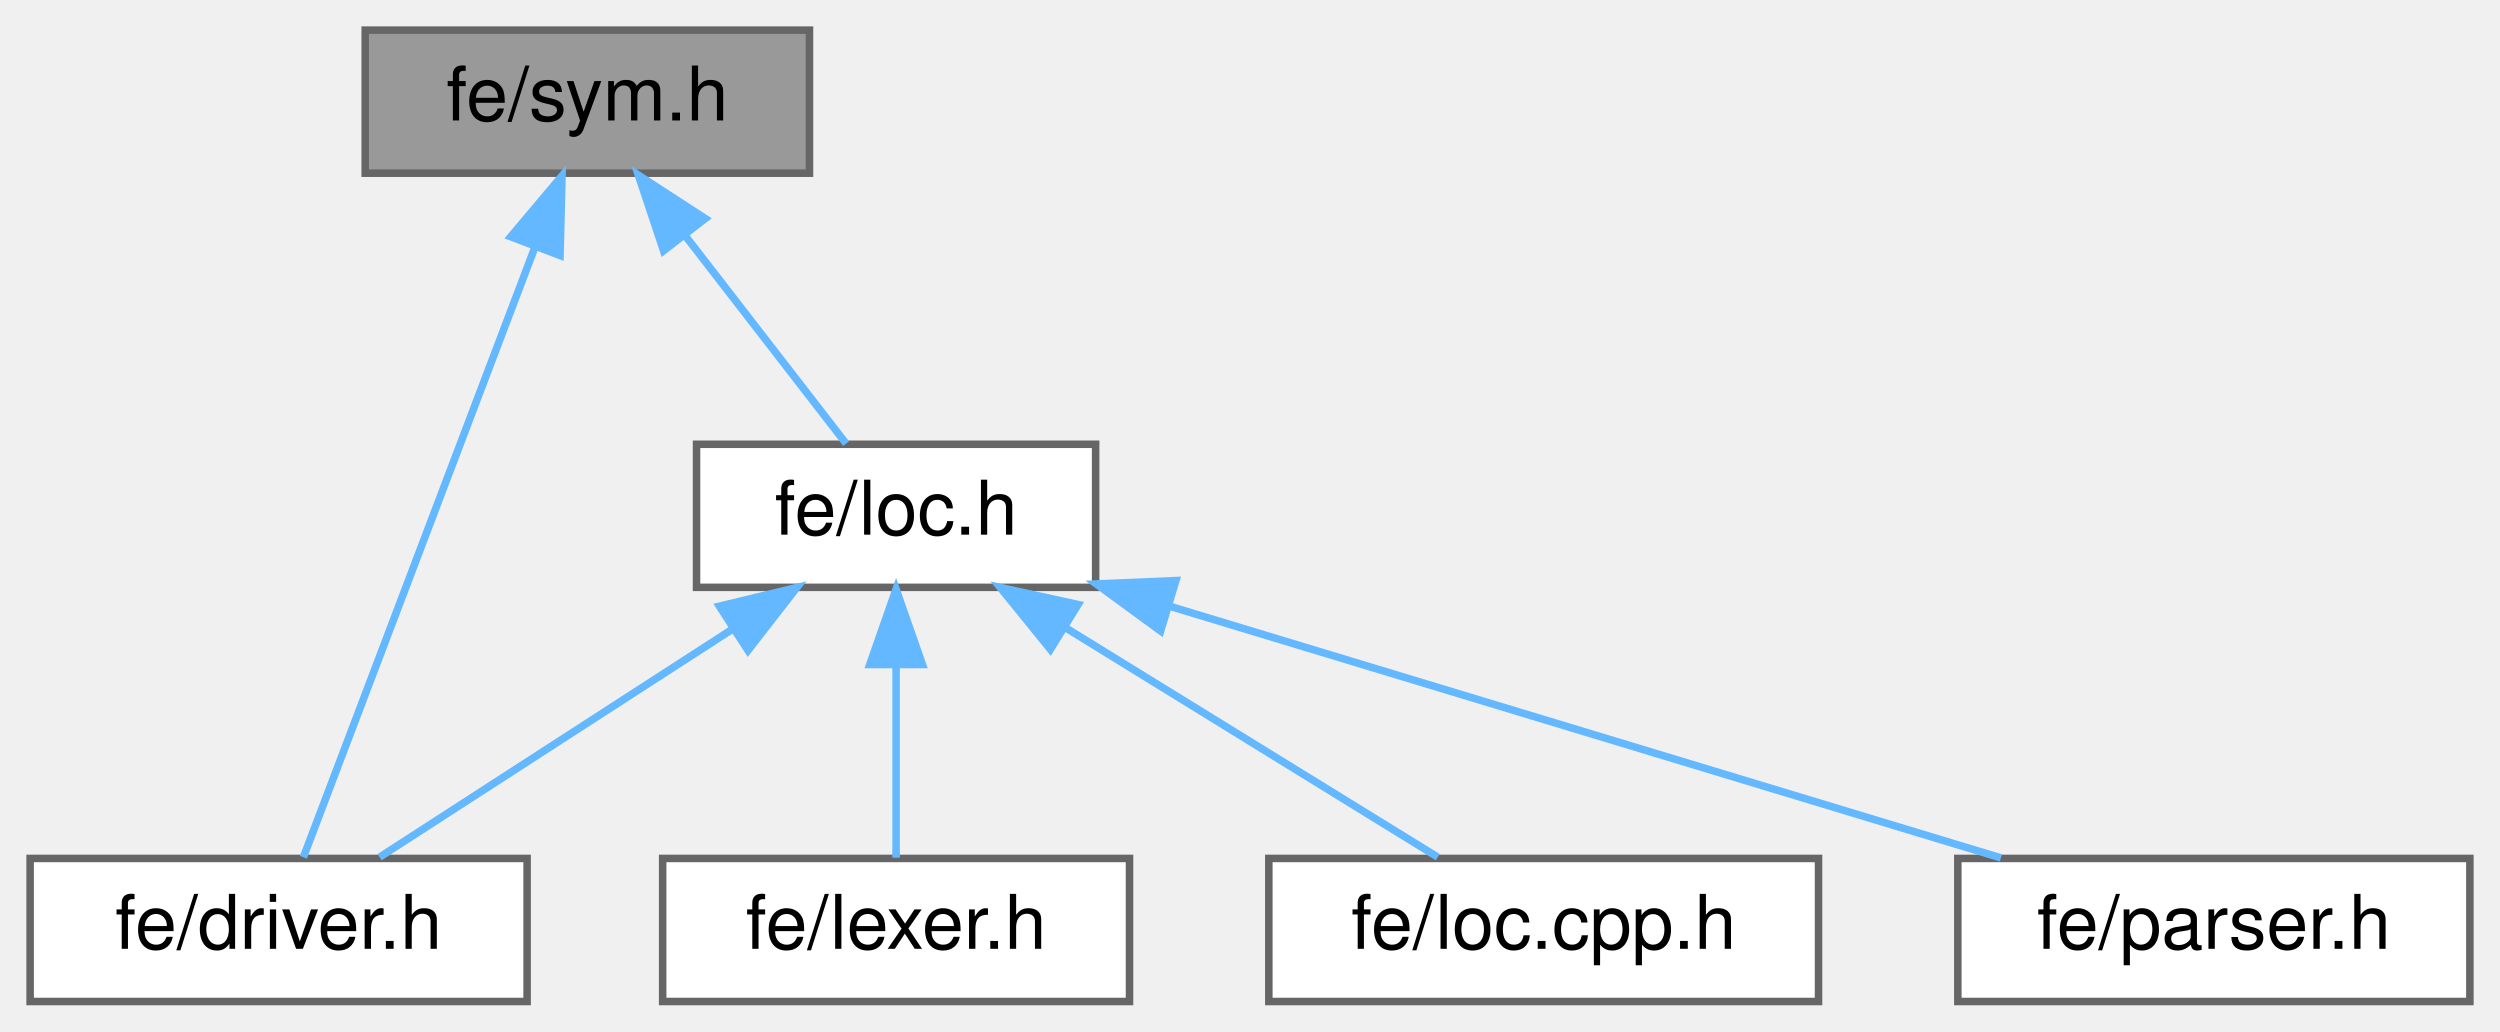
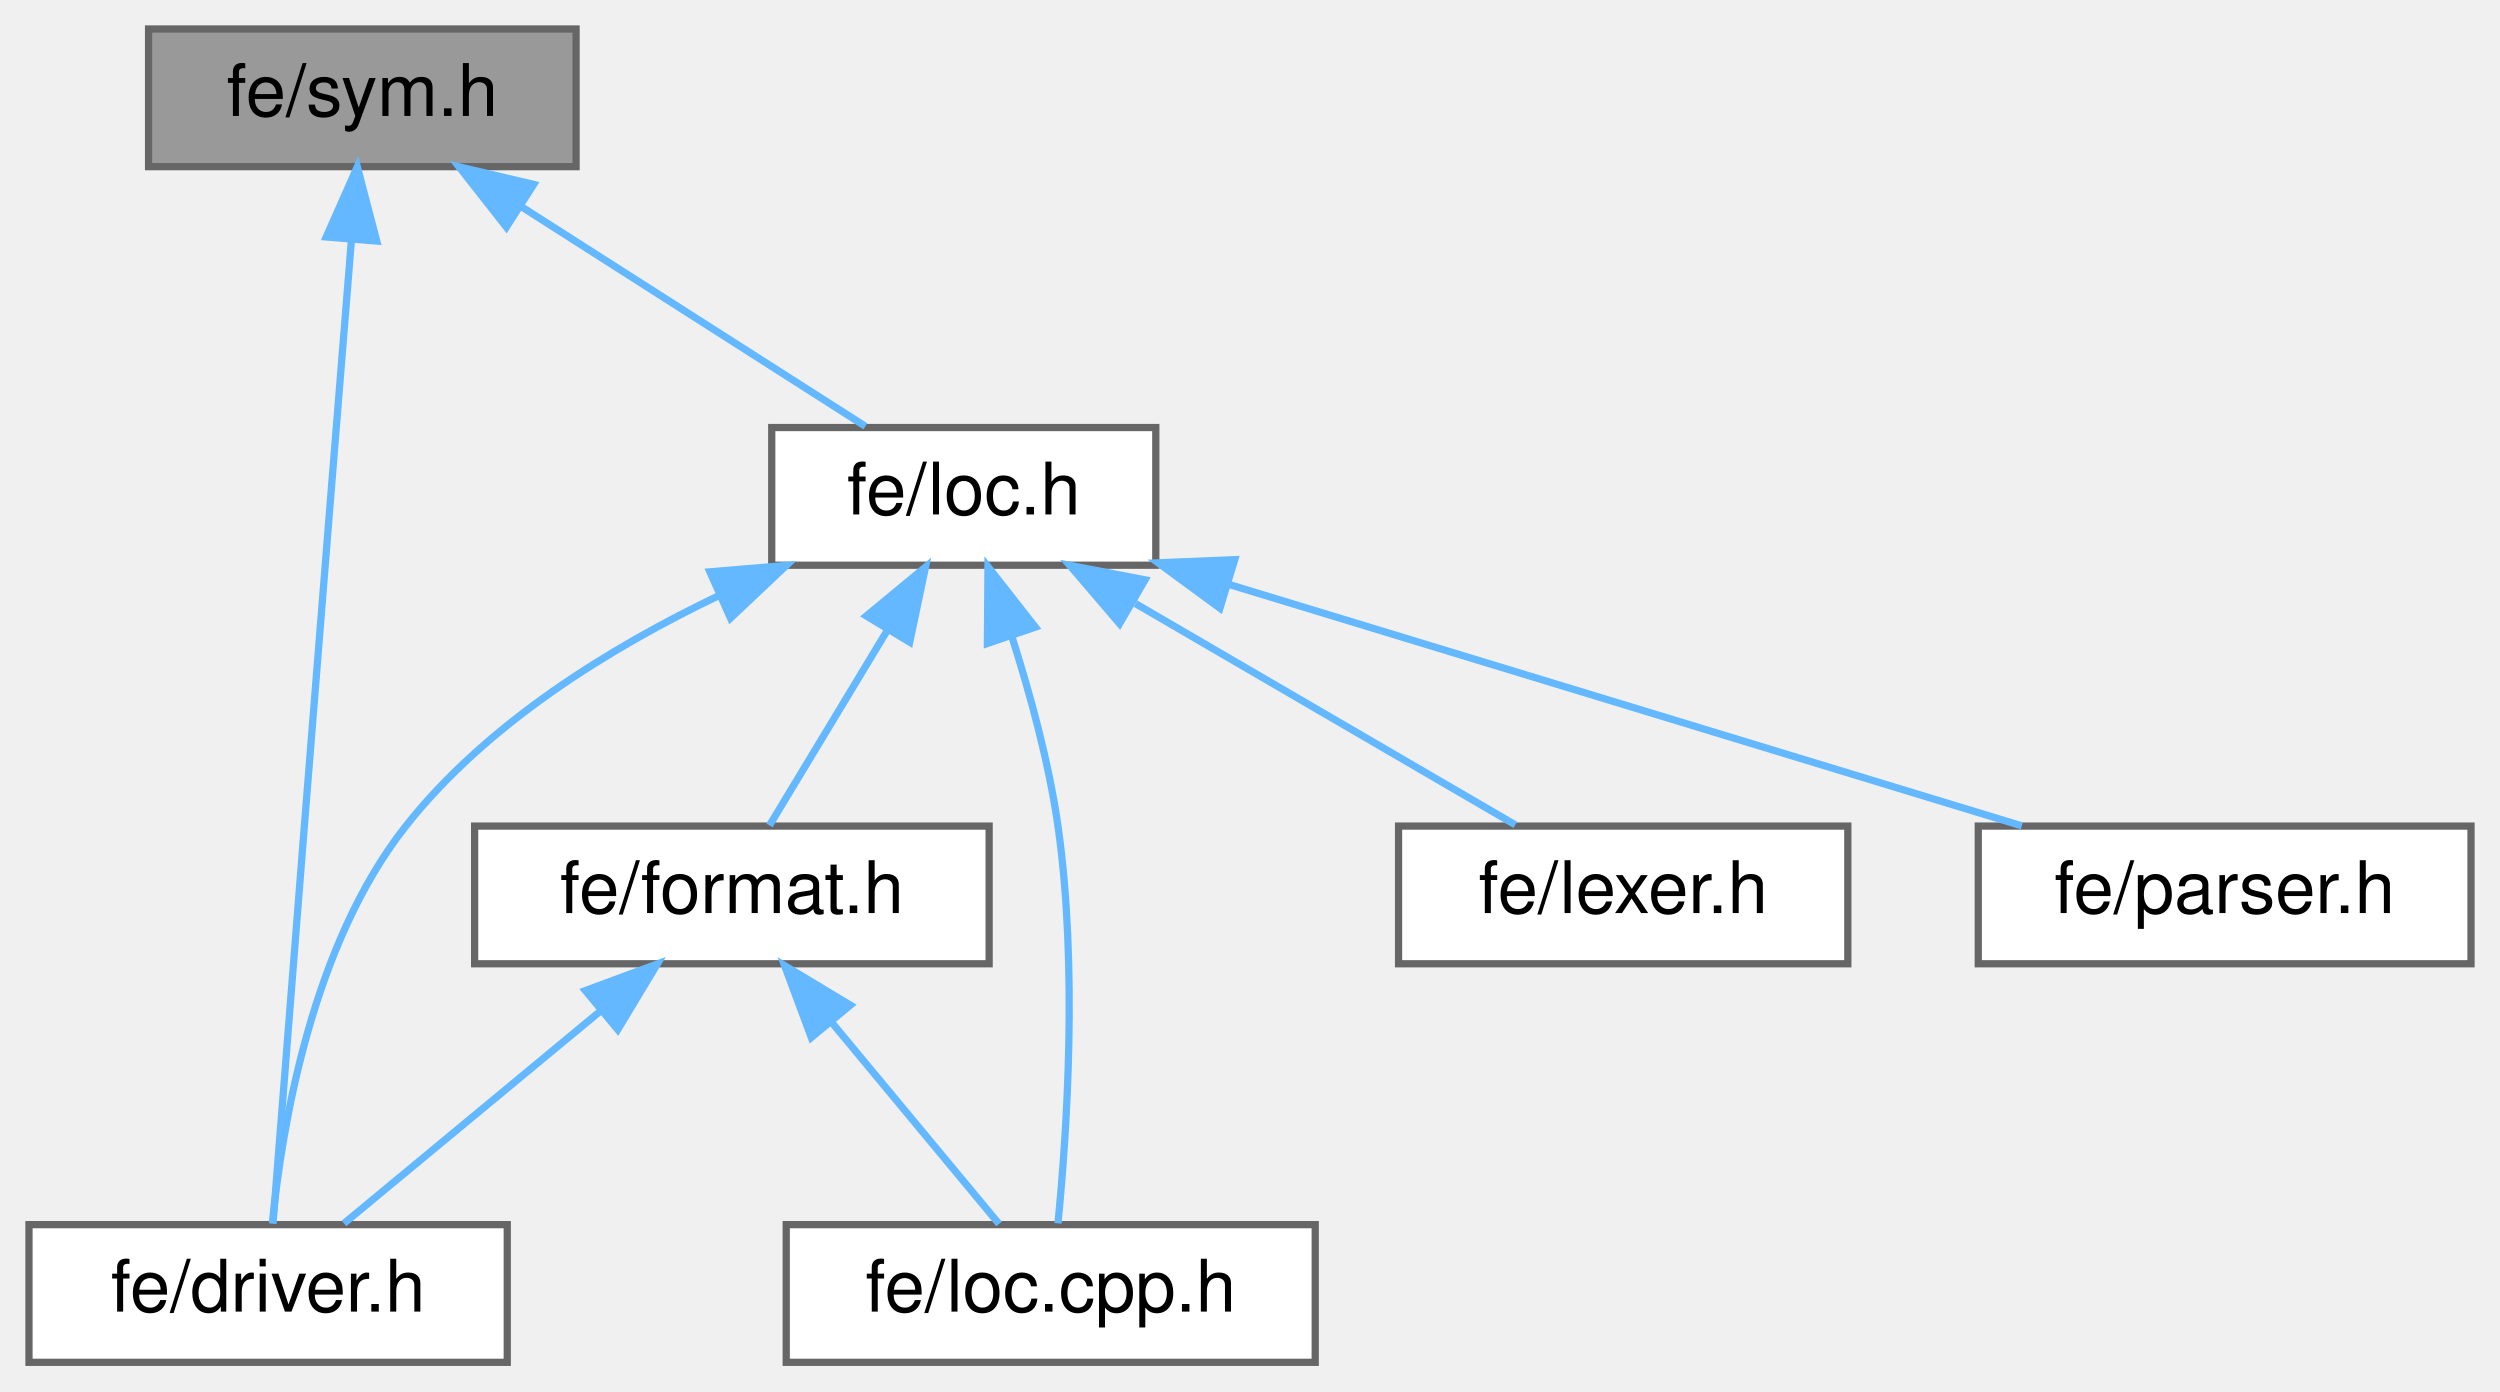
- <svg xmlns="http://www.w3.org/2000/svg" xmlns:xlink="http://www.w3.org/1999/xlink" width="332pt" height="137pt" viewBox="0.00 0.00 332.00 137.00">
-   <g id="graph0" class="graph" transform="scale(1 1) rotate(0) translate(4 133)">
+ <svg xmlns="http://www.w3.org/2000/svg" xmlns:xlink="http://www.w3.org/1999/xlink" width="345pt" height="192pt" viewBox="0.00 0.00 345.00 192.00">
+   <g id="graph0" class="graph" transform="scale(1 1) rotate(0) translate(4 188)">
    <g id="Node000001" class="node">
      <g id="a_Node000001">
        <a xlink:title=" ">
-           <polygon fill="#999999" stroke="#666666" points="103.5,-129 44.5,-129 44.5,-110 103.5,-110 103.5,-129" />
-           <text text-anchor="middle" x="74" y="-117" font-family="Helvetica,sans-Serif" font-size="10.00">fe/sym.h</text>
+           <polygon fill="#999999" stroke="#666666" points="75.5,-184 16.5,-184 16.5,-165 75.5,-165 75.5,-184" />
+           <text text-anchor="middle" x="46" y="-172" font-family="Helvetica,sans-Serif" font-size="10.00">fe/sym.h</text>
        </a>
      </g>
    </g>
    <g id="Node000002" class="node">
      <g id="a_Node000002">
        <a xlink:href="driver_8h.html" target="_top" xlink:title=" ">
          <polygon fill="white" stroke="#666666" points="66,-19 0,-19 0,0 66,0 66,-19" />
          <text text-anchor="middle" x="33" y="-7" font-family="Helvetica,sans-Serif" font-size="10.00">fe/driver.h</text>
        </a>
      </g>
    </g>
    <g id="edge1_Node000001_Node000002" class="edge">
      <g id="a_edge1_Node000001_Node000002">
        <a xlink:title=" ">
-           <path fill="none" stroke="#63b8ff" d="M67.02,-100.12C58.08,-76.56 42.93,-36.66 36.29,-19.16" />
-           <polygon fill="#63b8ff" stroke="#63b8ff" points="63.82,-101.56 70.64,-109.66 70.37,-99.07 63.82,-101.56" />
+           <path fill="none" stroke="#63b8ff" d="M44.49,-154.8C42.87,-134.8 40.24,-102.16 38,-74 36.44,-54.38 34.63,-31.34 33.67,-19.13" />
+           <polygon fill="#63b8ff" stroke="#63b8ff" points="41.02,-155.3 45.31,-164.98 47.99,-154.73 41.02,-155.3" />
        </a>
      </g>
    </g>
    <g id="Node000003" class="node">
      <g id="a_Node000003">
        <a xlink:href="loc_8h.html" target="_top" xlink:title=" ">
-           <polygon fill="white" stroke="#666666" points="141.5,-74 88.5,-74 88.5,-55 141.5,-55 141.5,-74" />
-           <text text-anchor="middle" x="115" y="-62" font-family="Helvetica,sans-Serif" font-size="10.00">fe/loc.h</text>
+           <polygon fill="white" stroke="#666666" points="155.5,-129 102.5,-129 102.5,-110 155.5,-110 155.5,-129" />
+           <text text-anchor="middle" x="129" y="-117" font-family="Helvetica,sans-Serif" font-size="10.00">fe/loc.h</text>
        </a>
      </g>
    </g>
    <g id="edge2_Node000001_Node000003" class="edge">
      <g id="a_edge2_Node000001_Node000003">
        <a xlink:title=" ">
-           <path fill="none" stroke="#63b8ff" d="M87.02,-101.67C94.12,-92.5 102.6,-81.52 108.36,-74.09" />
-           <polygon fill="#63b8ff" stroke="#63b8ff" points="84.12,-99.7 80.77,-109.75 89.66,-103.98 84.12,-99.7" />
+           <path fill="none" stroke="#63b8ff" d="M68.04,-159.42C83.11,-149.81 102.59,-137.37 115.42,-129.17" />
+           <polygon fill="#63b8ff" stroke="#63b8ff" points="65.88,-156.65 59.34,-164.98 69.65,-162.55 65.88,-156.65" />
        </a>
      </g>
    </g>
    <g id="edge3_Node000003_Node000002" class="edge">
      <g id="a_edge3_Node000003_Node000002">
        <a xlink:title=" ">
-           <path fill="none" stroke="#63b8ff" d="M93.22,-49.42C78.34,-39.81 59.09,-27.37 46.41,-19.17" />
-           <polygon fill="#63b8ff" stroke="#63b8ff" points="91.53,-52.5 101.83,-54.98 95.33,-46.62 91.53,-52.5" />
+           <path fill="none" stroke="#63b8ff" d="M95.36,-105.88C80.18,-98.64 63.18,-88.15 52,-74 39.02,-57.57 34.89,-32.41 33.59,-19.23" />
+           <polygon fill="#63b8ff" stroke="#63b8ff" points="93.96,-109.09 104.52,-109.97 96.81,-102.69 93.96,-109.09" />
        </a>
      </g>
    </g>
    <g id="Node000004" class="node">
      <g id="a_Node000004">
-         <a xlink:href="lexer_8h.html" target="_top" xlink:title=" ">
-           <polygon fill="white" stroke="#666666" points="146,-19 84,-19 84,0 146,0 146,-19" />
-           <text text-anchor="middle" x="115" y="-7" font-family="Helvetica,sans-Serif" font-size="10.00">fe/lexer.h</text>
+         <a xlink:href="format_8h.html" target="_top" xlink:title=" ">
+           <polygon fill="white" stroke="#666666" points="132.5,-74 61.5,-74 61.5,-55 132.5,-55 132.5,-74" />
+           <text text-anchor="middle" x="97" y="-62" font-family="Helvetica,sans-Serif" font-size="10.00">fe/format.h</text>
        </a>
      </g>
    </g>
    <g id="edge4_Node000003_Node000004" class="edge">
      <g id="a_edge4_Node000003_Node000004">
        <a xlink:title=" ">
-           <path fill="none" stroke="#63b8ff" d="M115,-44.66C115,-35.93 115,-25.99 115,-19.09" />
-           <polygon fill="#63b8ff" stroke="#63b8ff" points="111.5,-44.75 115,-54.75 118.5,-44.75 111.5,-44.75" />
+           <path fill="none" stroke="#63b8ff" d="M118.5,-101.1C113.03,-92.04 106.58,-81.37 102.19,-74.09" />
+           <polygon fill="#63b8ff" stroke="#63b8ff" points="115.55,-103 123.72,-109.75 121.54,-99.38 115.55,-103" />
        </a>
      </g>
    </g>
    <g id="Node000005" class="node">
      <g id="a_Node000005">
        <a xlink:href="loc_8cpp_8h.html" target="_top" xlink:title=" ">
-           <polygon fill="white" stroke="#666666" points="237.5,-19 164.5,-19 164.5,0 237.5,0 237.5,-19" />
-           <text text-anchor="middle" x="201" y="-7" font-family="Helvetica,sans-Serif" font-size="10.00">fe/loc.cpp.h</text>
+           <polygon fill="white" stroke="#666666" points="177.5,-19 104.5,-19 104.5,0 177.5,0 177.5,-19" />
+           <text text-anchor="middle" x="141" y="-7" font-family="Helvetica,sans-Serif" font-size="10.00">fe/loc.cpp.h</text>
        </a>
      </g>
    </g>
-     <g id="edge5_Node000003_Node000005" class="edge">
-       <g id="a_edge5_Node000003_Node000005">
+     <g id="edge8_Node000003_Node000005" class="edge">
+       <g id="a_edge8_Node000003_Node000005">
        <a xlink:title=" ">
-           <path fill="none" stroke="#63b8ff" d="M137.4,-49.7C153.07,-40.04 173.51,-27.44 186.93,-19.17" />
-           <polygon fill="#63b8ff" stroke="#63b8ff" points="135.49,-46.76 128.82,-54.98 139.17,-52.72 135.49,-46.76" />
+           <path fill="none" stroke="#63b8ff" d="M135.64,-100.14C138.17,-92.21 140.75,-82.76 142,-74 144.78,-54.57 143.21,-31.46 142,-19.18" />
+           <polygon fill="#63b8ff" stroke="#63b8ff" points="132.26,-99.2 132.34,-109.8 138.88,-101.46 132.26,-99.2" />
        </a>
      </g>
    </g>
    <g id="Node000006" class="node">
      <g id="a_Node000006">
-         <a xlink:href="parser_8h.html" target="_top" xlink:title=" ">
-           <polygon fill="white" stroke="#666666" points="324,-19 256,-19 256,0 324,0 324,-19" />
-           <text text-anchor="middle" x="290" y="-7" font-family="Helvetica,sans-Serif" font-size="10.00">fe/parser.h</text>
+         <a xlink:href="lexer_8h.html" target="_top" xlink:title=" ">
+           <polygon fill="white" stroke="#666666" points="251,-74 189,-74 189,-55 251,-55 251,-74" />
+           <text text-anchor="middle" x="220" y="-62" font-family="Helvetica,sans-Serif" font-size="10.00">fe/lexer.h</text>
        </a>
      </g>
    </g>
-     <g id="edge6_Node000003_Node000006" class="edge">
-       <g id="a_edge6_Node000003_Node000006">
+     <g id="edge7_Node000003_Node000006" class="edge">
+       <g id="a_edge7_Node000003_Node000006">
        <a xlink:title=" ">
-           <path fill="none" stroke="#63b8ff" d="M151.24,-52.52C184.03,-42.59 231.66,-28.17 261.72,-19.07" />
-           <polygon fill="#63b8ff" stroke="#63b8ff" points="150.13,-49.2 141.58,-55.45 152.16,-55.9 150.13,-49.2" />
+           <path fill="none" stroke="#63b8ff" d="M152.7,-104.7C169.28,-95.04 190.91,-82.44 205.11,-74.17" />
+           <polygon fill="#63b8ff" stroke="#63b8ff" points="150.5,-101.93 143.62,-109.98 154.02,-107.98 150.5,-101.93" />
+         </a>
+       </g>
+     </g>
+     <g id="Node000007" class="node">
+       <g id="a_Node000007">
+         <a xlink:href="parser_8h.html" target="_top" xlink:title=" ">
+           <polygon fill="white" stroke="#666666" points="337,-74 269,-74 269,-55 337,-55 337,-74" />
+           <text text-anchor="middle" x="303" y="-62" font-family="Helvetica,sans-Serif" font-size="10.00">fe/parser.h</text>
+         </a>
+       </g>
+     </g>
+     <g id="edge9_Node000003_Node000007" class="edge">
+       <g id="a_edge9_Node000003_Node000007">
+         <a xlink:title=" ">
+           <path fill="none" stroke="#63b8ff" d="M165.43,-107.4C198.07,-97.46 245.25,-83.09 275.01,-74.03" />
+           <polygon fill="#63b8ff" stroke="#63b8ff" points="164.35,-104.07 155.81,-110.33 166.39,-110.77 164.35,-104.07" />
+         </a>
+       </g>
+     </g>
+     <g id="edge5_Node000004_Node000002" class="edge">
+       <g id="a_edge5_Node000004_Node000002">
+         <a xlink:title=" ">
+           <path fill="none" stroke="#63b8ff" d="M79.01,-48.6C67.54,-39.11 53.09,-27.13 43.47,-19.17" />
+           <polygon fill="#63b8ff" stroke="#63b8ff" points="76.78,-51.3 86.72,-54.98 81.25,-45.91 76.78,-51.3" />
+         </a>
+       </g>
+     </g>
+     <g id="edge6_Node000004_Node000005" class="edge">
+       <g id="a_edge6_Node000004_Node000005">
+         <a xlink:title=" ">
+           <path fill="none" stroke="#63b8ff" d="M110.73,-46.96C118.4,-37.72 127.63,-26.6 133.87,-19.09" />
+           <polygon fill="#63b8ff" stroke="#63b8ff" points="107.96,-44.82 104.27,-54.75 113.35,-49.29 107.96,-44.82" />
        </a>
      </g>
    </g>
  </g>
</svg>
